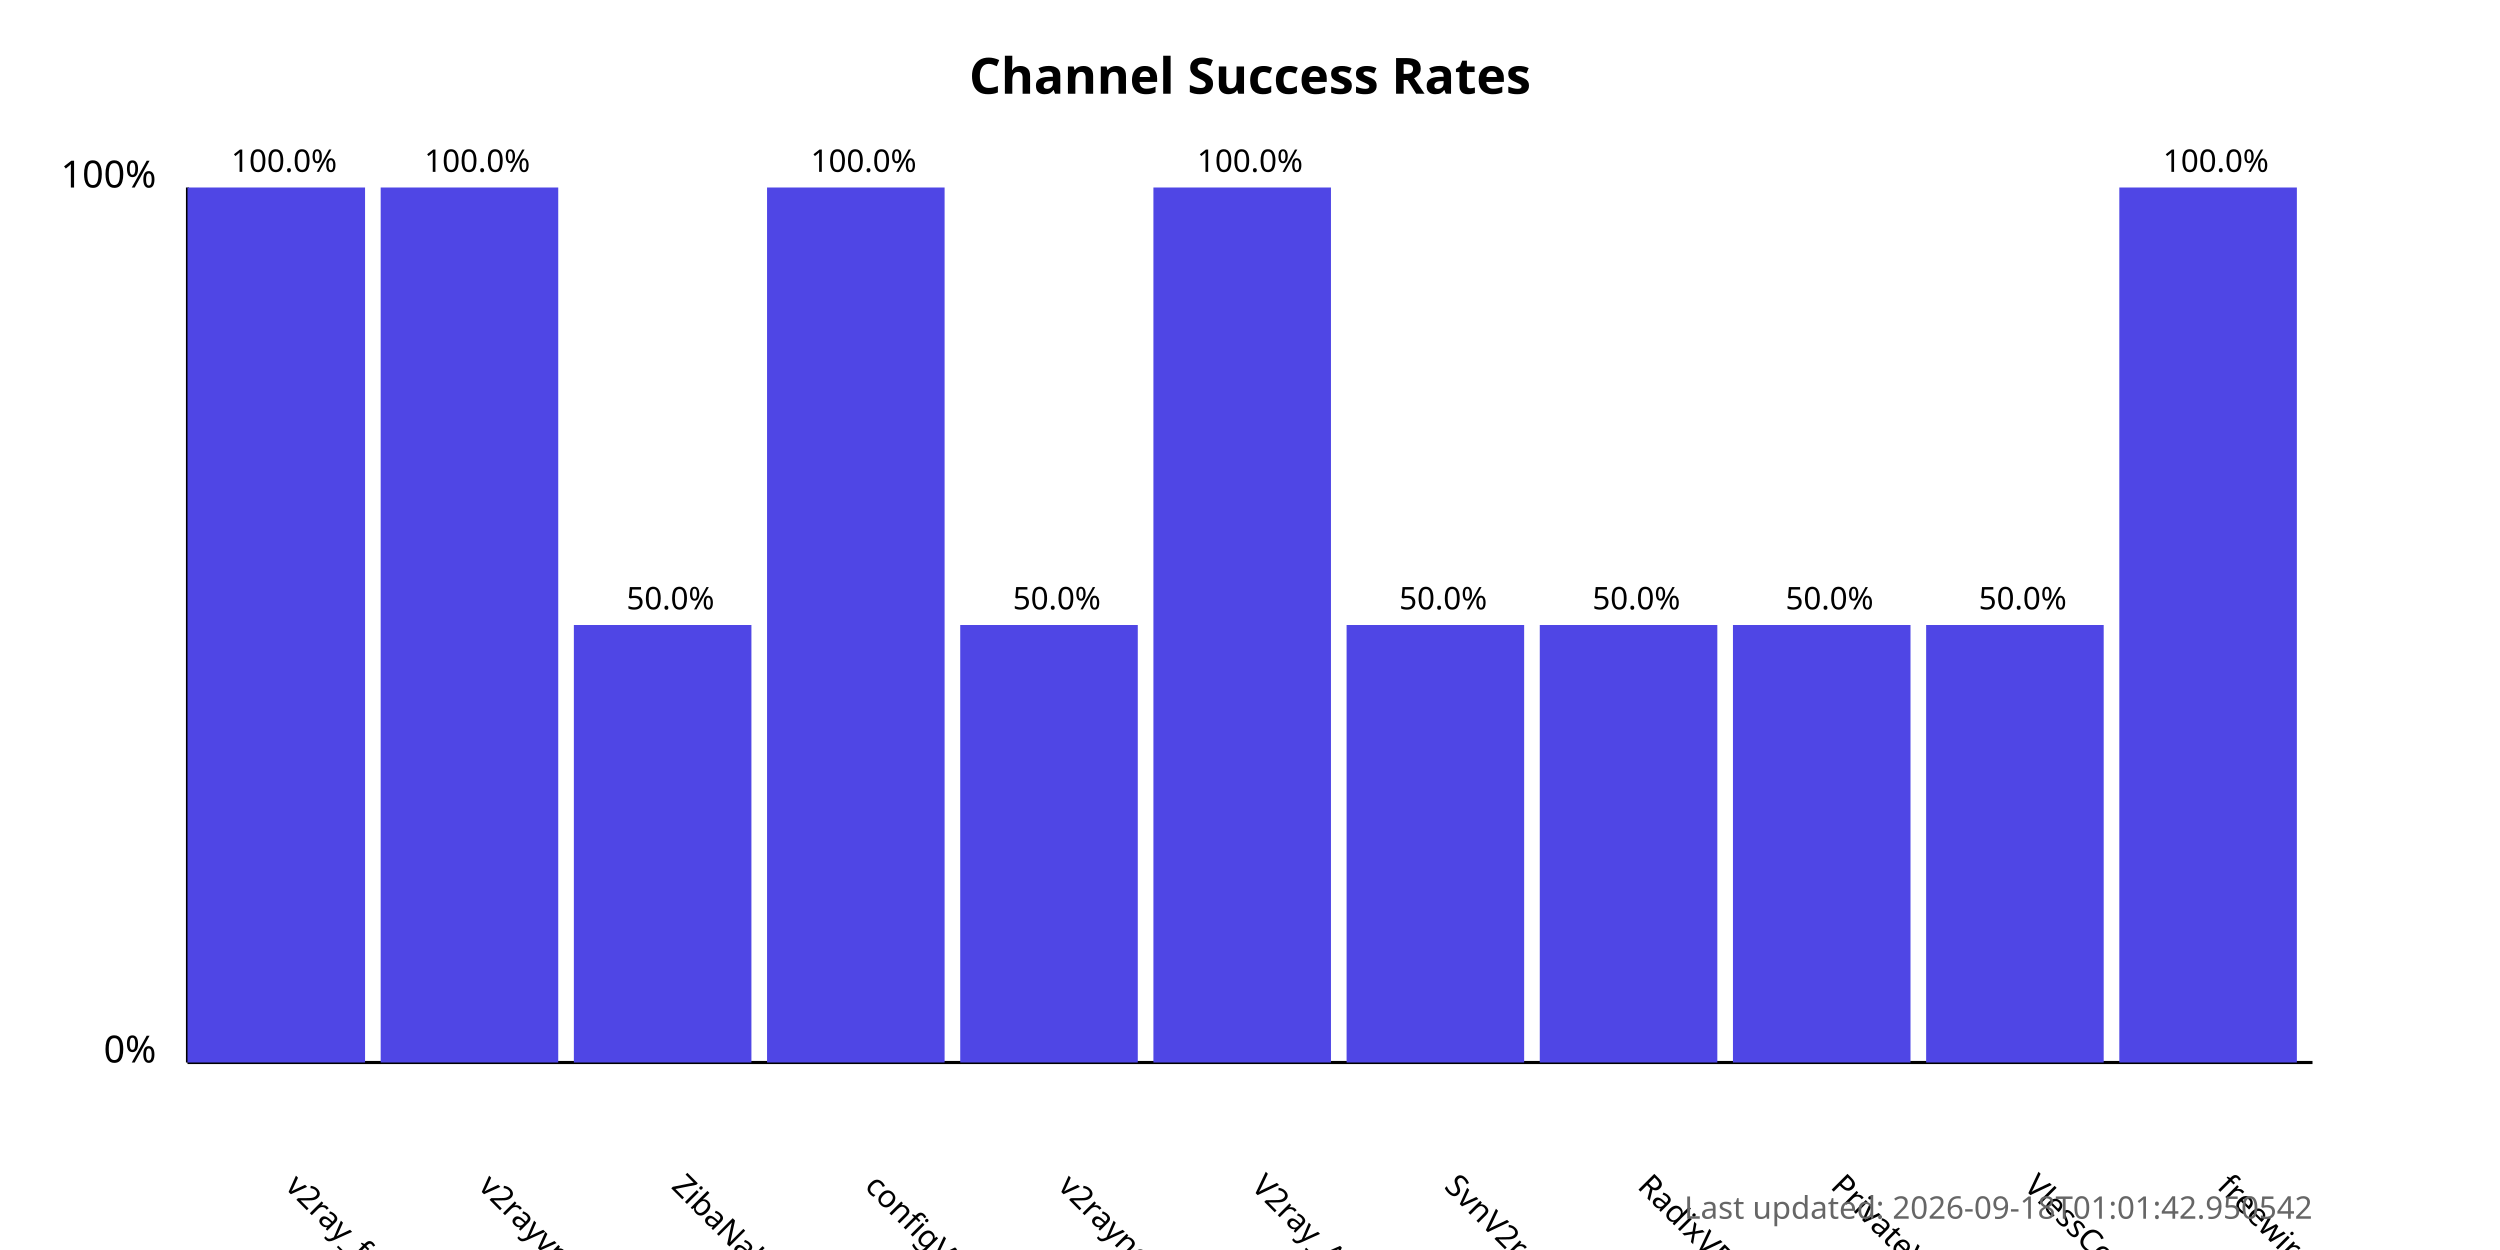
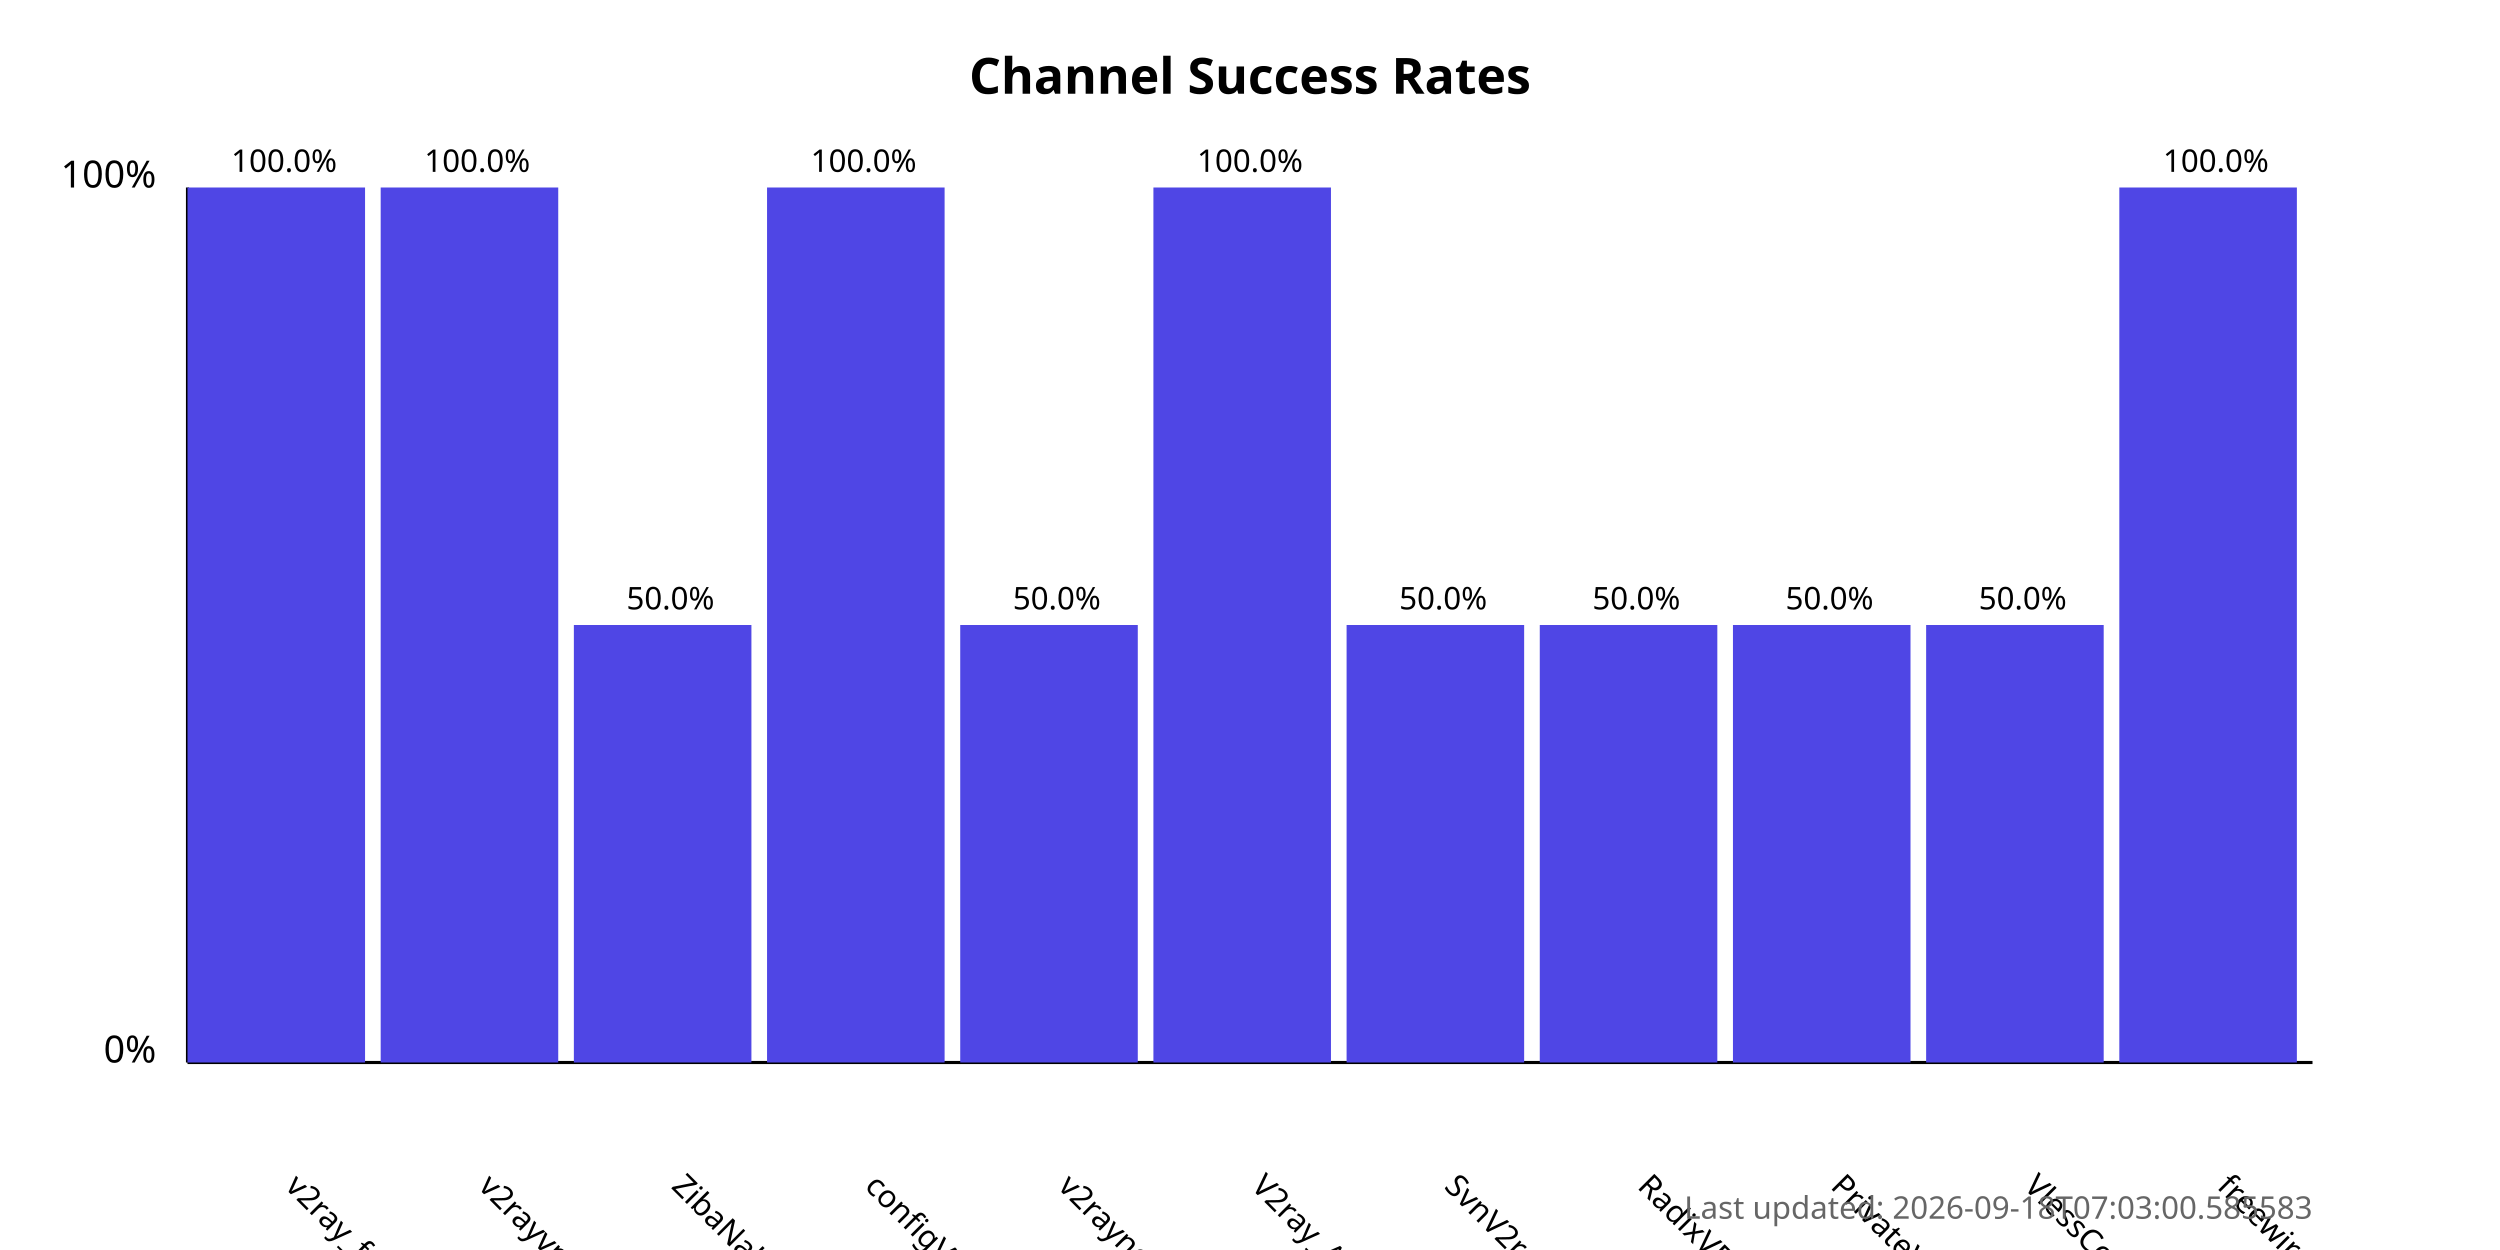
<svg xmlns="http://www.w3.org/2000/svg" width="800" height="400">
  <style>
            .chart-title { font: bold 16px sans-serif; }
            .axis-label { font: 12px sans-serif; }
            .tick-label { font: 10px sans-serif; }
            .bar { fill: #4f46e5; }
            .bar:hover { fill: #6366f1; }
            .timestamp { font: 10px sans-serif; fill: #666; }
        </style>
  <text x="400.0" y="30" text-anchor="middle" class="chart-title">
            Channel Success Rates
        </text>
  <line x1="60" y1="340" x2="60" y2="60" stroke="black" stroke-width="1" />
  <line x1="60" y1="340" x2="740" y2="340" stroke="black" stroke-width="1" />
  <text x="50" y="340" text-anchor="end" class="axis-label">0%</text>
  <text x="50" y="60" text-anchor="end" class="axis-label">100%</text>
  <g>
    <rect x="60" y="60.0" width="56.818" height="280.0" class="bar" />
    <text x="90.909" y="380" transform="rotate(45, 90.90909, 380)" text-anchor="start" class="tick-label">
                v2ray_free_conf
            </text>
    <text x="90.909" y="55.0" text-anchor="middle" class="tick-label">
                100.0%
            </text>
  </g>
  <g>
    <rect x="121.818" y="60.0" width="56.818" height="280.0" class="bar" />
    <text x="152.727" y="380" transform="rotate(45, 152.7273, 380)" text-anchor="start" class="tick-label">
                v2rayvpno
            </text>
    <text x="152.727" y="55.0" text-anchor="middle" class="tick-label">
                100.0%
            </text>
  </g>
  <g>
    <rect x="183.636" y="200.0" width="56.818" height="140.0" class="bar" />
    <text x="214.545" y="380" transform="rotate(45, 214.5455, 380)" text-anchor="start" class="tick-label">
                ZibaNabz
            </text>
    <text x="214.545" y="195.0" text-anchor="middle" class="tick-label">
                50.0%
            </text>
  </g>
  <g>
    <rect x="245.455" y="60.0" width="56.818" height="280.0" class="bar" />
    <text x="276.364" y="380" transform="rotate(45, 276.3636, 380)" text-anchor="start" class="tick-label">
                configV2rayForFree
            </text>
    <text x="276.364" y="55.0" text-anchor="middle" class="tick-label">
                100.0%
            </text>
  </g>
  <g>
    <rect x="307.273" y="200.0" width="56.818" height="140.0" class="bar" />
    <text x="338.182" y="380" transform="rotate(45, 338.1818, 380)" text-anchor="start" class="tick-label">
                v2rayngvpn
            </text>
    <text x="338.182" y="195.0" text-anchor="middle" class="tick-label">
                50.0%
            </text>
  </g>
  <g>
    <rect x="369.091" y="60.0" width="56.818" height="280.0" class="bar" />
    <text x="400.0" y="380" transform="rotate(45, 400.0, 380)" text-anchor="start" class="tick-label">
                V2ray_Alpha
            </text>
    <text x="400.0" y="55.0" text-anchor="middle" class="tick-label">
                100.0%
            </text>
  </g>
  <g>
    <rect x="430.909" y="200.0" width="56.818" height="140.0" class="bar" />
    <text x="461.818" y="380" transform="rotate(45, 461.8182, 380)" text-anchor="start" class="tick-label">
                SvnV2ray
            </text>
    <text x="461.818" y="195.0" text-anchor="middle" class="tick-label">
                50.0%
            </text>
  </g>
  <g>
    <rect x="492.727" y="200.0" width="56.818" height="140.0" class="bar" />
    <text x="523.636" y="380" transform="rotate(45, 523.6364, 380)" text-anchor="start" class="tick-label">
                RadixVPN
            </text>
    <text x="523.636" y="195.0" text-anchor="middle" class="tick-label">
                50.0%
            </text>
  </g>
  <g>
    <rect x="554.545" y="200.0" width="56.818" height="140.0" class="bar" />
    <text x="585.455" y="380" transform="rotate(45, 585.4545, 380)" text-anchor="start" class="tick-label">
                PrivateVPNs
            </text>
    <text x="585.455" y="195.0" text-anchor="middle" class="tick-label">
                50.0%
            </text>
  </g>
  <g>
    <rect x="616.364" y="200.0" width="56.818" height="140.0" class="bar" />
    <text x="647.273" y="380" transform="rotate(45, 647.2727, 380)" text-anchor="start" class="tick-label">
                VlessConfig
            </text>
    <text x="647.273" y="195.0" text-anchor="middle" class="tick-label">
                50.0%
            </text>
  </g>
  <g>
    <rect x="678.182" y="60.0" width="56.818" height="280.0" class="bar" />
    <text x="709.091" y="380" transform="rotate(45, 709.0909, 380)" text-anchor="start" class="tick-label">
                freewireguard
            </text>
    <text x="709.091" y="55.0" text-anchor="middle" class="tick-label">
                100.0%
            </text>
  </g>
  <text x="740" y="390" text-anchor="end" class="timestamp">
-             Last updated: 2026-09-18T01:01:42.950542
+             Last updated: 2026-09-18T07:03:00.585583
        </text>
</svg>
